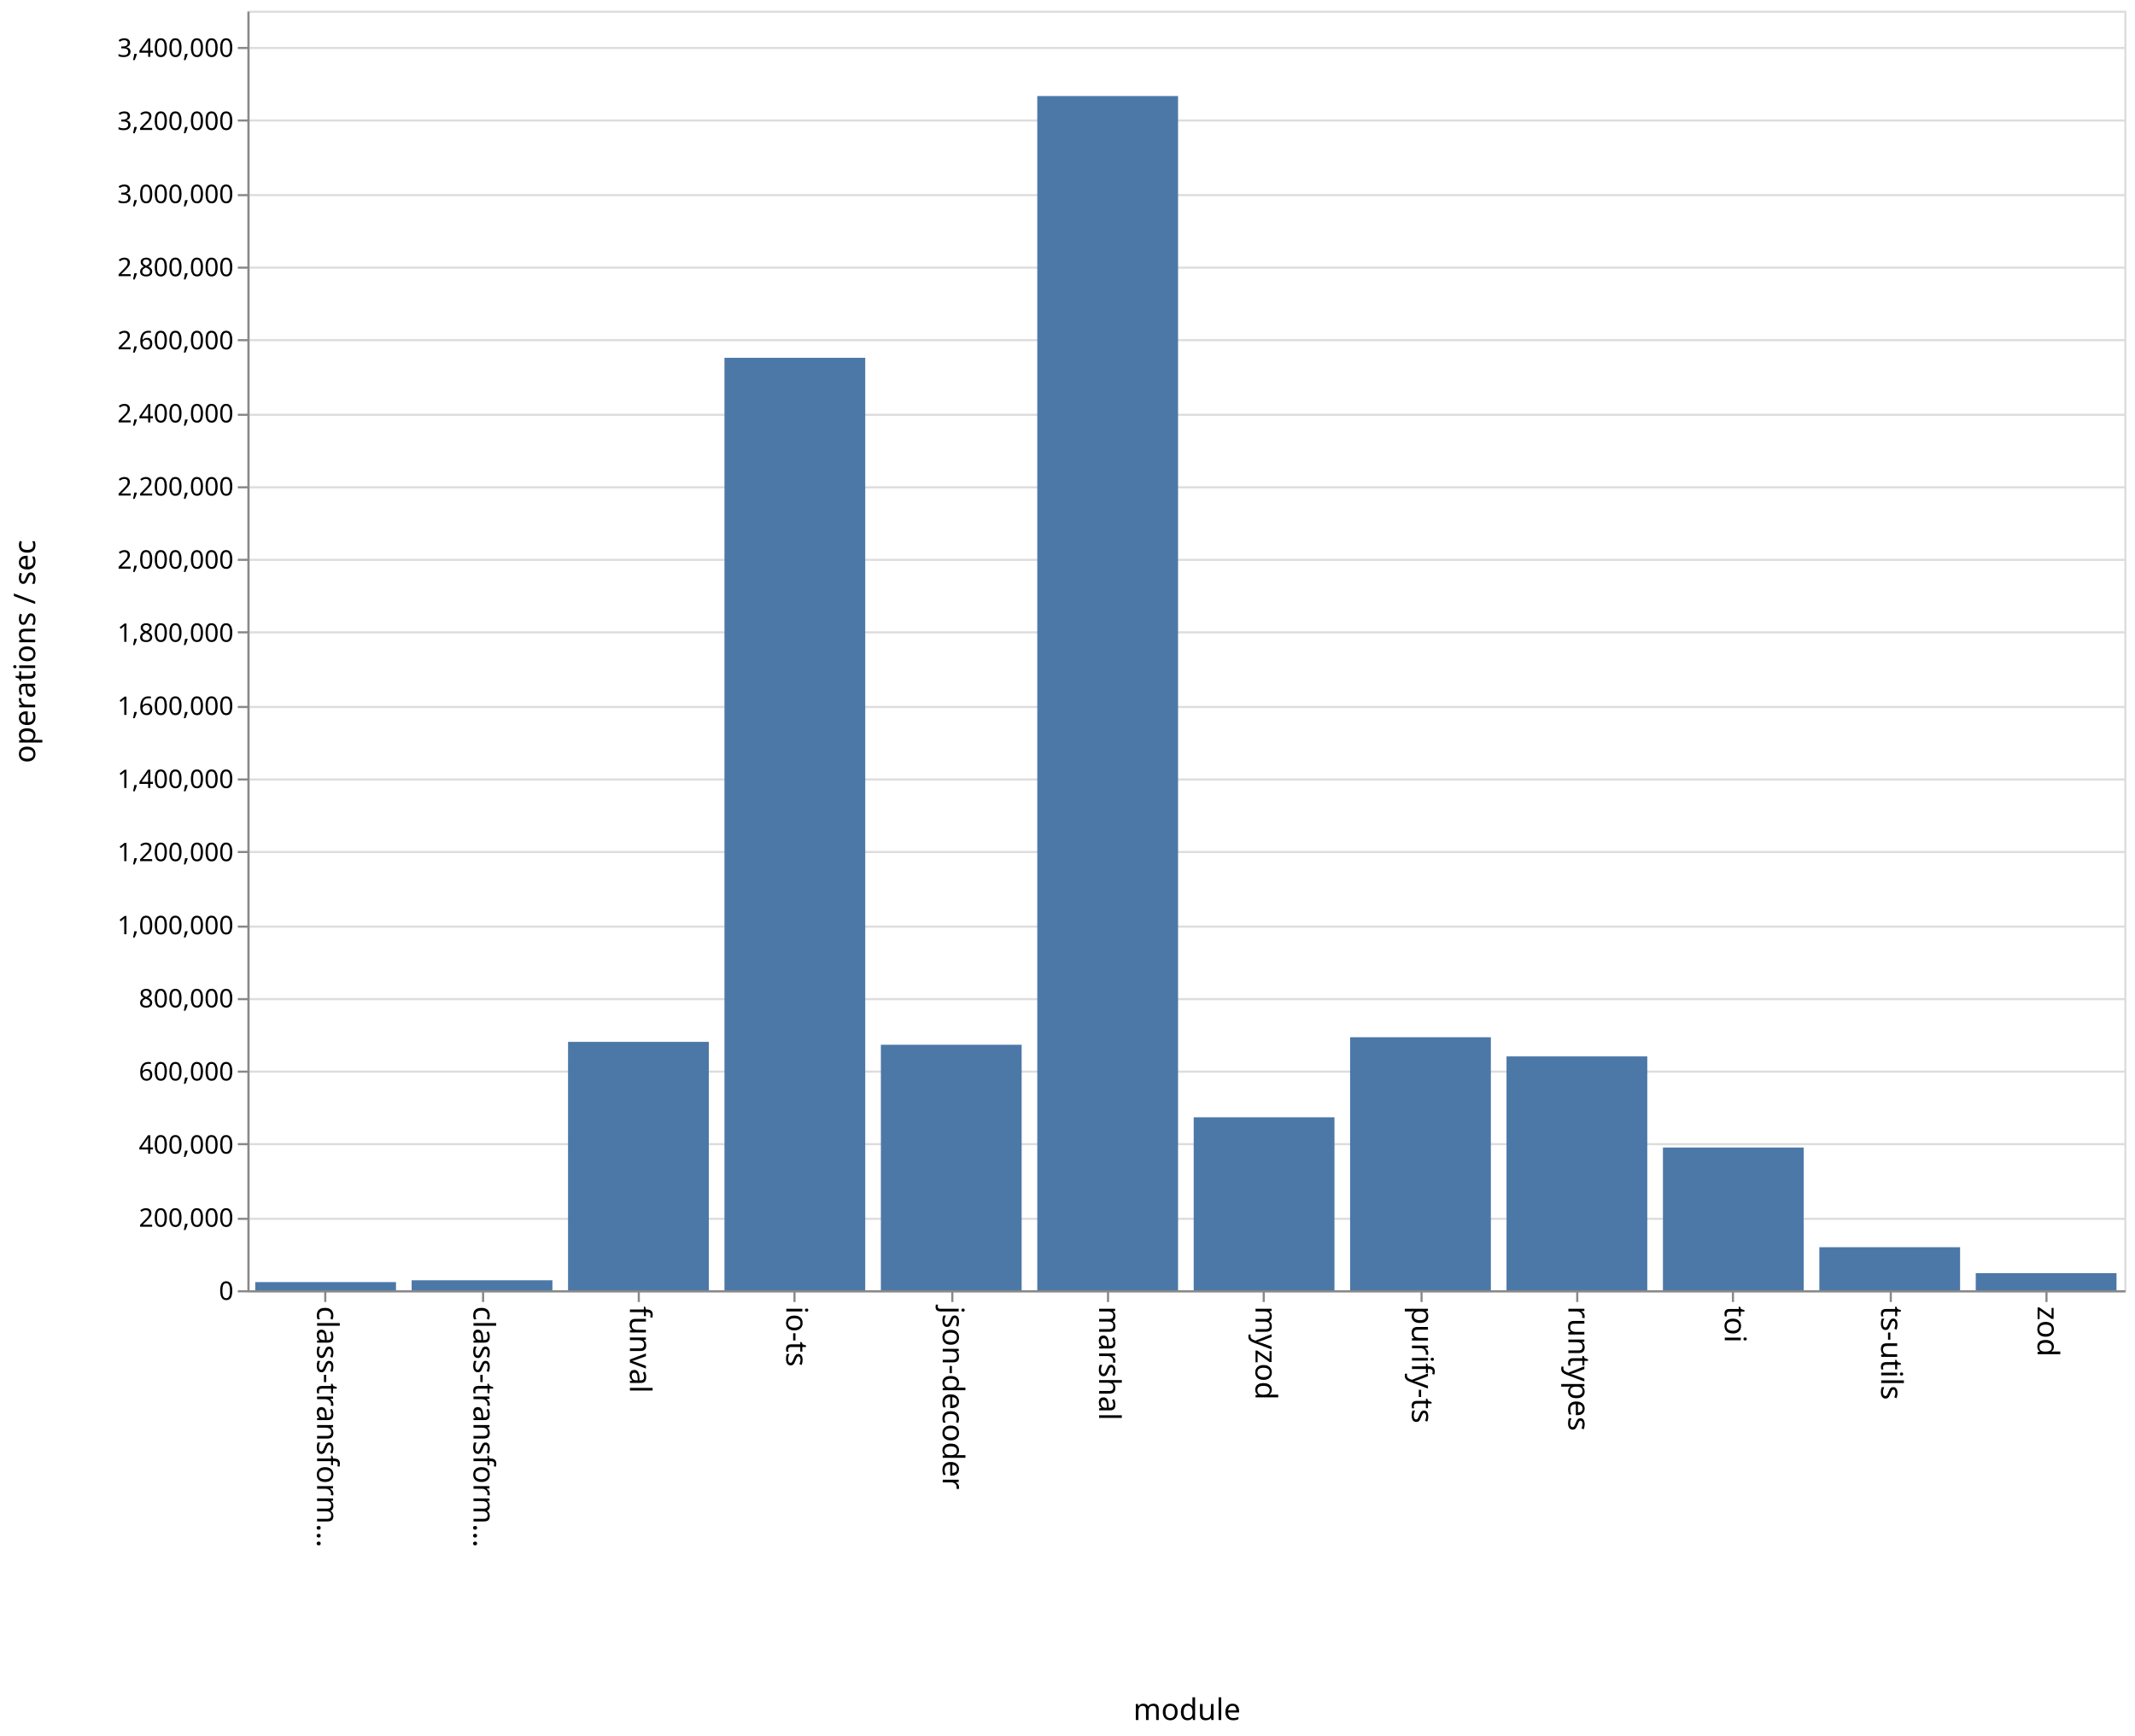
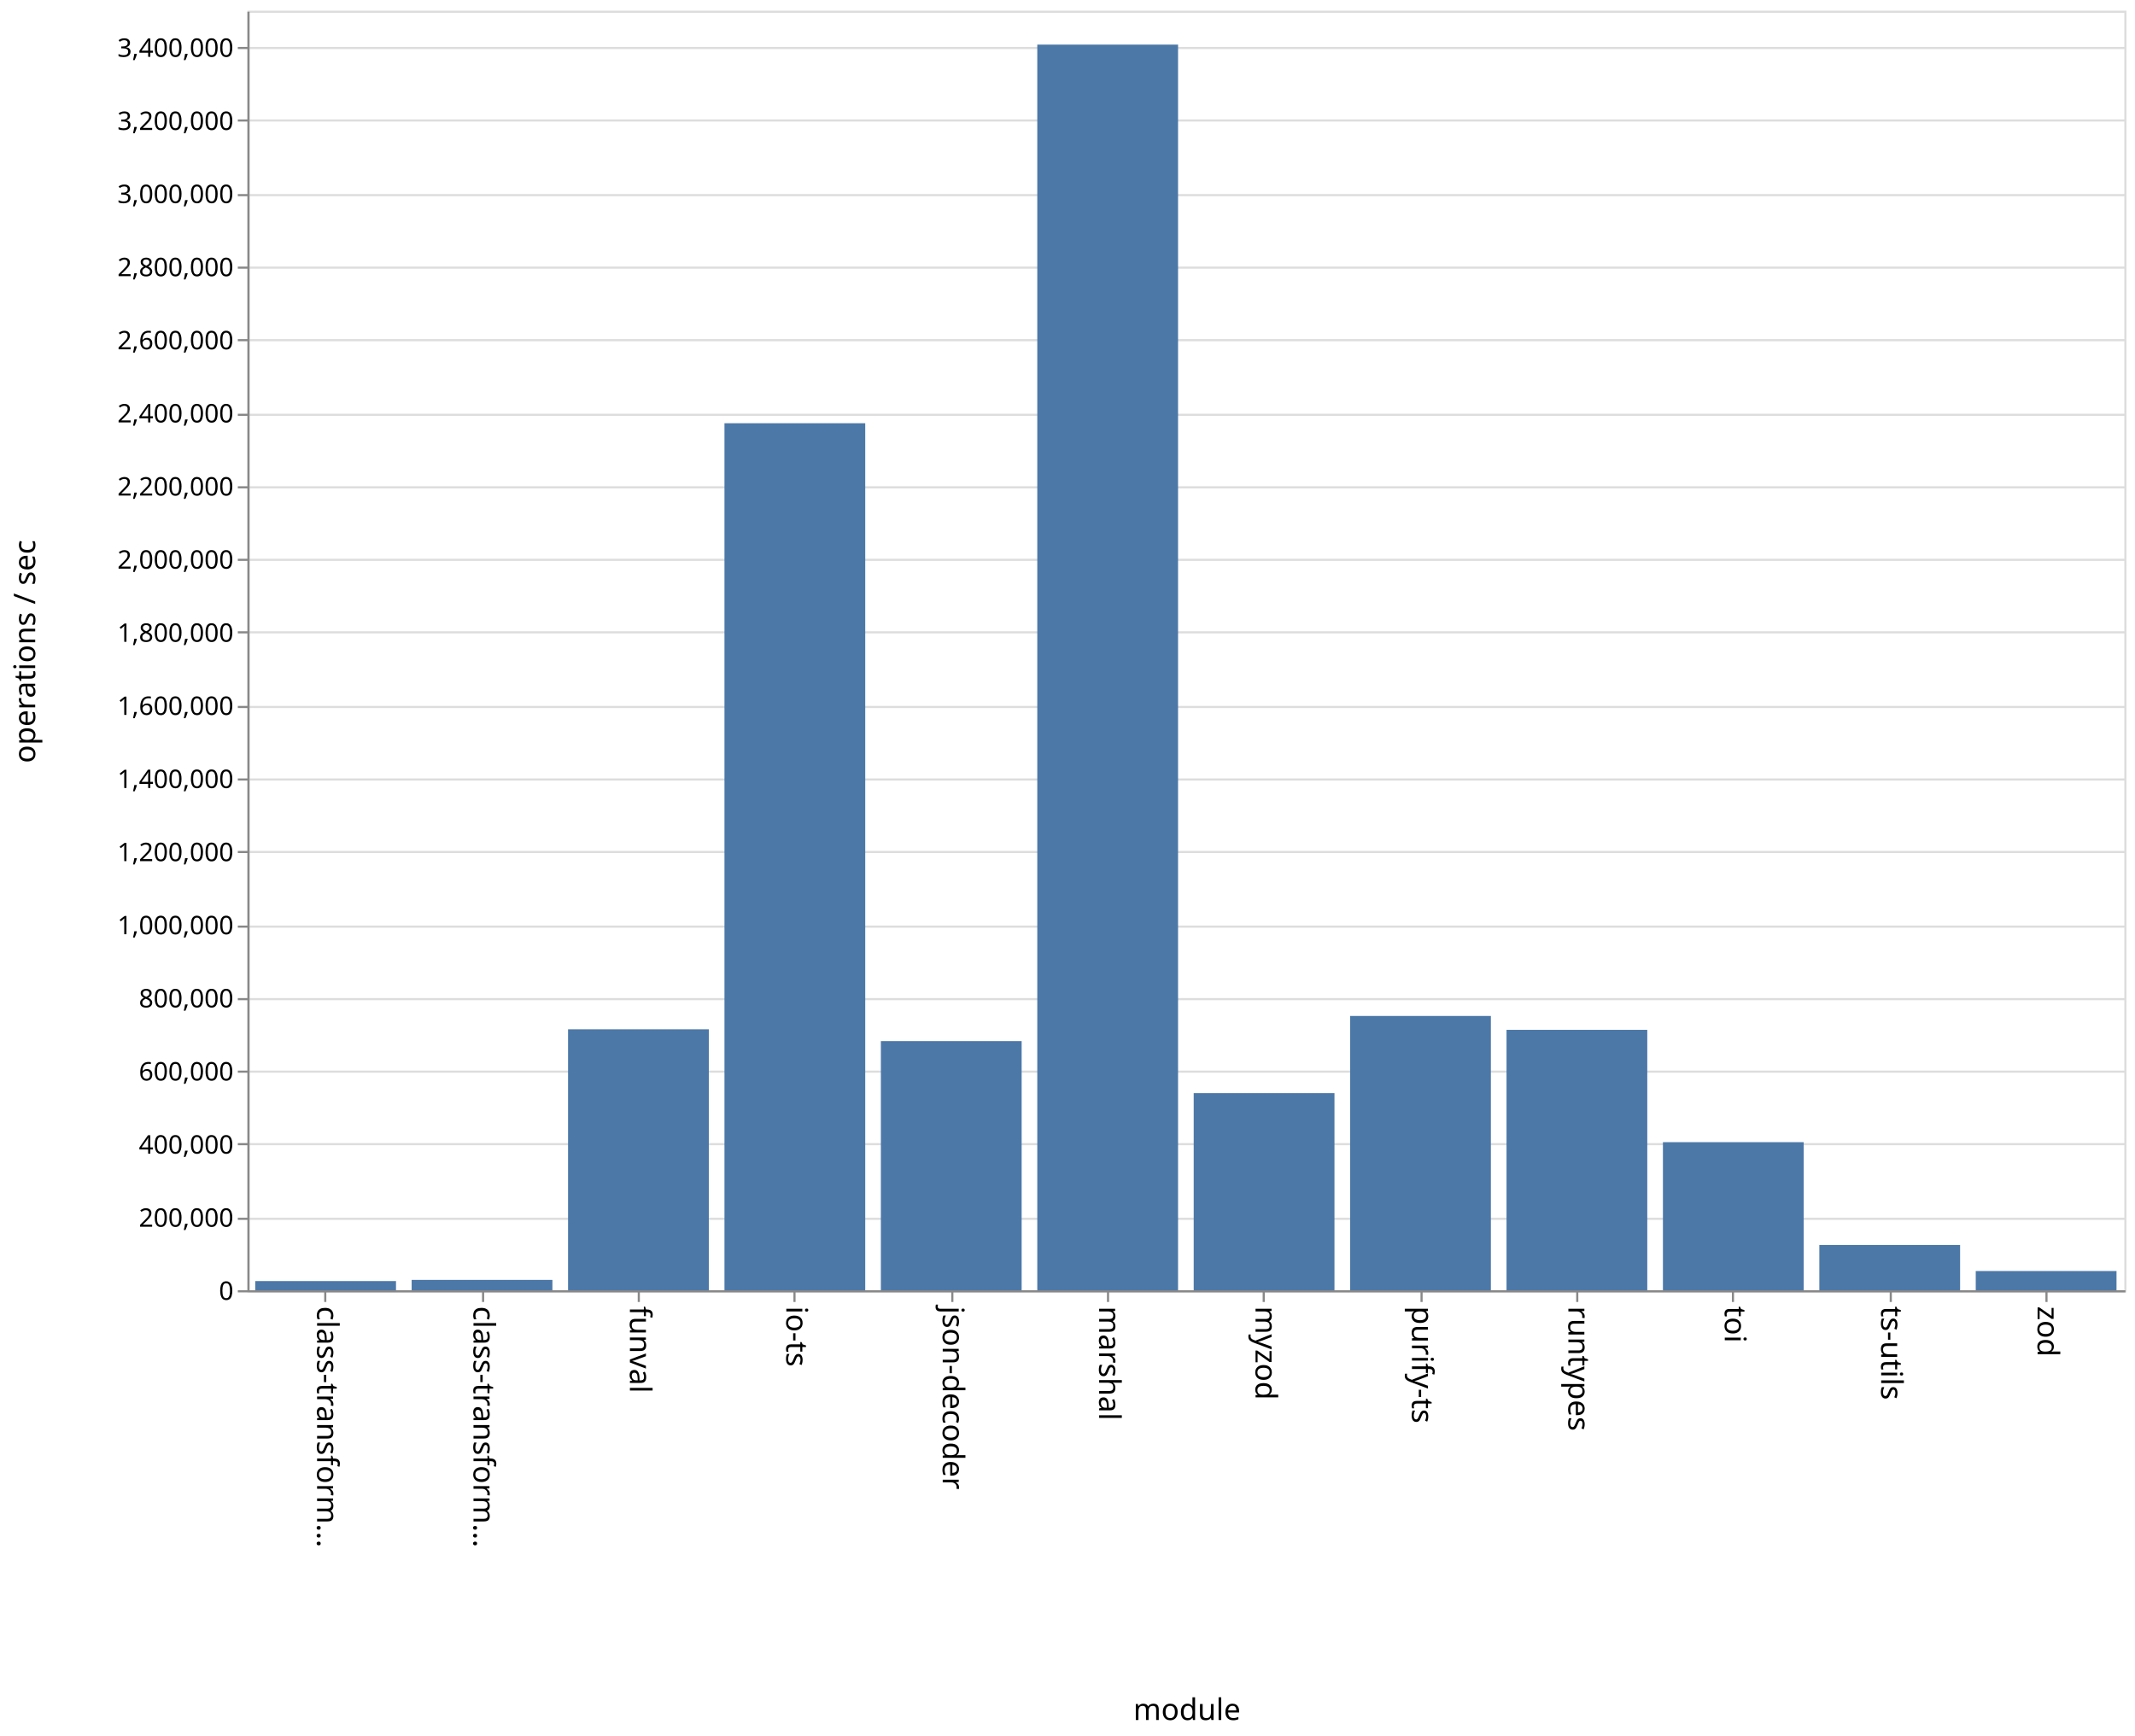
<svg xmlns="http://www.w3.org/2000/svg" class="marks" width="1001" height="814">
  <path fill="#fff" d="M0 0h1001v814H0z" />
  <g class="mark-group role-frame root">
    <path class="background" d="M116.5 5.5h880v600h-880z" fill="none" stroke="#ddd" />
    <g class="mark-group role-axis">
      <path class="background" d="M116.5 5.5z" pointer-events="none" fill="none" />
      <g class="mark-rule role-axis-grid" pointer-events="none" fill="none" stroke="#ddd">
        <path d="M116.5 605.5h880M116.5 571.5h880M116.5 536.5h880M116.5 502.5h880M116.5 468.5h880M116.5 434.5h880M116.5 399.5h880M116.5 365.5h880M116.5 331.5h880M116.5 296.5h880M116.5 262.5h880M116.5 228.5h880M116.5 194.5h880M116.5 159.5h880M116.5 125.5h880M116.5 91.5h880M116.5 56.5h880M116.5 22.5h880" />
      </g>
    </g>
    <g class="mark-group role-axis">
      <path class="background" d="M116.5 605.5z" pointer-events="none" fill="none" />
      <g class="mark-rule role-axis-tick" pointer-events="none" fill="none" stroke="#888">
        <path d="M152.5 605.5v5M226.5 605.5v5M299.5 605.5v5M372.5 605.5v5M446.5 605.5v5M519.5 605.5v5M592.5 605.5v5M666.5 605.5v5M739.5 605.5v5M812.5 605.5v5M886.5 605.5v5M959.5 605.5v5" />
      </g>
      <g class="mark-text role-axis-label" pointer-events="none" font-family="sans-serif" font-size="14">
        <text transform="rotate(90 -231.917 380.583)">
                    class-transform…
                </text>
        <text transform="rotate(90 -195.25 417.25)">
                    class-transform…
                </text>
        <text transform="rotate(90 -158.583 453.917)">
                    funval
                </text>
        <text transform="rotate(90 -121.917 490.583)">
                    io-ts
                </text>
        <text transform="rotate(90 -85.25 527.25)">
                    json-decoder
                </text>
        <text transform="rotate(90 -48.583 563.917)">
                    marshal
                </text>
        <text transform="rotate(90 -11.917 600.583)">
                    myzod
                </text>
        <text transform="rotate(90 24.75 637.25)">
                    purify-ts
                </text>
        <text transform="rotate(90 61.417 673.917)">
                    runtypes
                </text>
        <text transform="rotate(90 98.083 710.583)">
                    toi
                </text>
        <text transform="rotate(90 134.75 747.25)">
                    ts-utils
                </text>
        <text transform="rotate(90 171.417 783.917)">
                    zod
                </text>
      </g>
      <path fill="none" stroke="#888" d="M116.5 605.5h880" pointer-events="none" />
      <text text-anchor="middle" transform="translate(556.5 806.5)" font-family="sans-serif" font-size="14" font-weight="400" pointer-events="none">
                module
            </text>
    </g>
    <g class="mark-group role-axis">
      <path class="background" d="M116.5 5.5z" pointer-events="none" fill="none" />
      <g class="mark-rule role-axis-tick" pointer-events="none" fill="none" stroke="#888">
        <path d="M116.5 605.5h-5M116.5 571.5h-5M116.5 536.5h-5M116.5 502.5h-5M116.5 468.5h-5M116.5 434.5h-5M116.5 399.5h-5M116.5 365.5h-5M116.5 331.5h-5M116.5 296.5h-5M116.5 262.5h-5M116.5 228.5h-5M116.5 194.5h-5M116.5 159.5h-5M116.5 125.5h-5M116.5 91.5h-5M116.5 56.5h-5M116.5 22.5h-5" />
      </g>
      <g class="mark-text role-axis-label" pointer-events="none" text-anchor="end" font-family="sans-serif" font-size="12">
        <text transform="translate(109.5 609.5)">
                    0
                </text>
        <text transform="translate(109.5 575.214)">
                    200,000
                </text>
        <text transform="translate(109.5 540.929)">
                    400,000
                </text>
        <text transform="translate(109.5 506.643)">
                    600,000
                </text>
        <text transform="translate(109.5 472.357)">
                    800,000
                </text>
        <text transform="translate(109.5 438.071)">
                    1,000,000
                </text>
        <text transform="translate(109.5 403.786)">
                    1,200,000
                </text>
        <text transform="translate(109.5 369.5)">
                    1,400,000
                </text>
        <text transform="translate(109.5 335.214)">
                    1,600,000
                </text>
        <text transform="translate(109.5 300.929)">
                    1,800,000
                </text>
        <text transform="translate(109.5 266.643)">
                    2,000,000
                </text>
        <text transform="translate(109.5 232.357)">
                    2,200,000
                </text>
        <text transform="translate(109.5 198.071)">
                    2,400,000
                </text>
        <text transform="translate(109.5 163.786)">
                    2,600,000
                </text>
        <text transform="translate(109.5 129.5)">
                    2,800,000
                </text>
        <text transform="translate(109.5 95.214)">
                    3,000,000
                </text>
        <text transform="translate(109.5 60.929)">
                    3,200,000
                </text>
        <text transform="translate(109.5 26.643)">
                    3,400,000
                </text>
      </g>
      <path fill="none" stroke="#888" d="M116.5 605.5V5.5" pointer-events="none" />
      <text text-anchor="middle" transform="rotate(-90 161 144.5)" font-family="sans-serif" font-size="14" font-weight="400" pointer-events="none">
                operations / sec
            </text>
    </g>
    <g class="mark-rect role-mark marks" fill="#4c78a8">
-       <path d="M119.667 601.18h66V605h-66zM193 600.318h66V605h-66zM266.333 488.527h66V605h-66zM339.667 167.768h66V605h-66zM413 489.887h66V605h-66zM486.333 45.03h66V605h-66zM559.667 523.9h66V605h-66zM633 486.367h66V605h-66zM706.333 495.347h66V605h-66zM779.667 538.074h66V605h-66zM853 584.82h66V605h-66zM926.333 596.987h66V605h-66z" />
+       <path d="M119.667 600.692h66V605h-66zM193 600.142h66V605h-66zM266.333 482.639h66V605h-66zM339.667 198.457h66V605h-66zM413 488.164h66V605h-66zM486.333 20.92h66V605h-66zM559.667 512.565h66V605h-66zM633 476.383h66V605h-66zM706.333 482.89h66V605h-66zM779.667 535.566h66V605h-66zM853 583.76h66V605h-66zM926.333 595.983h66V605h-66z" />
    </g>
  </g>
</svg>
